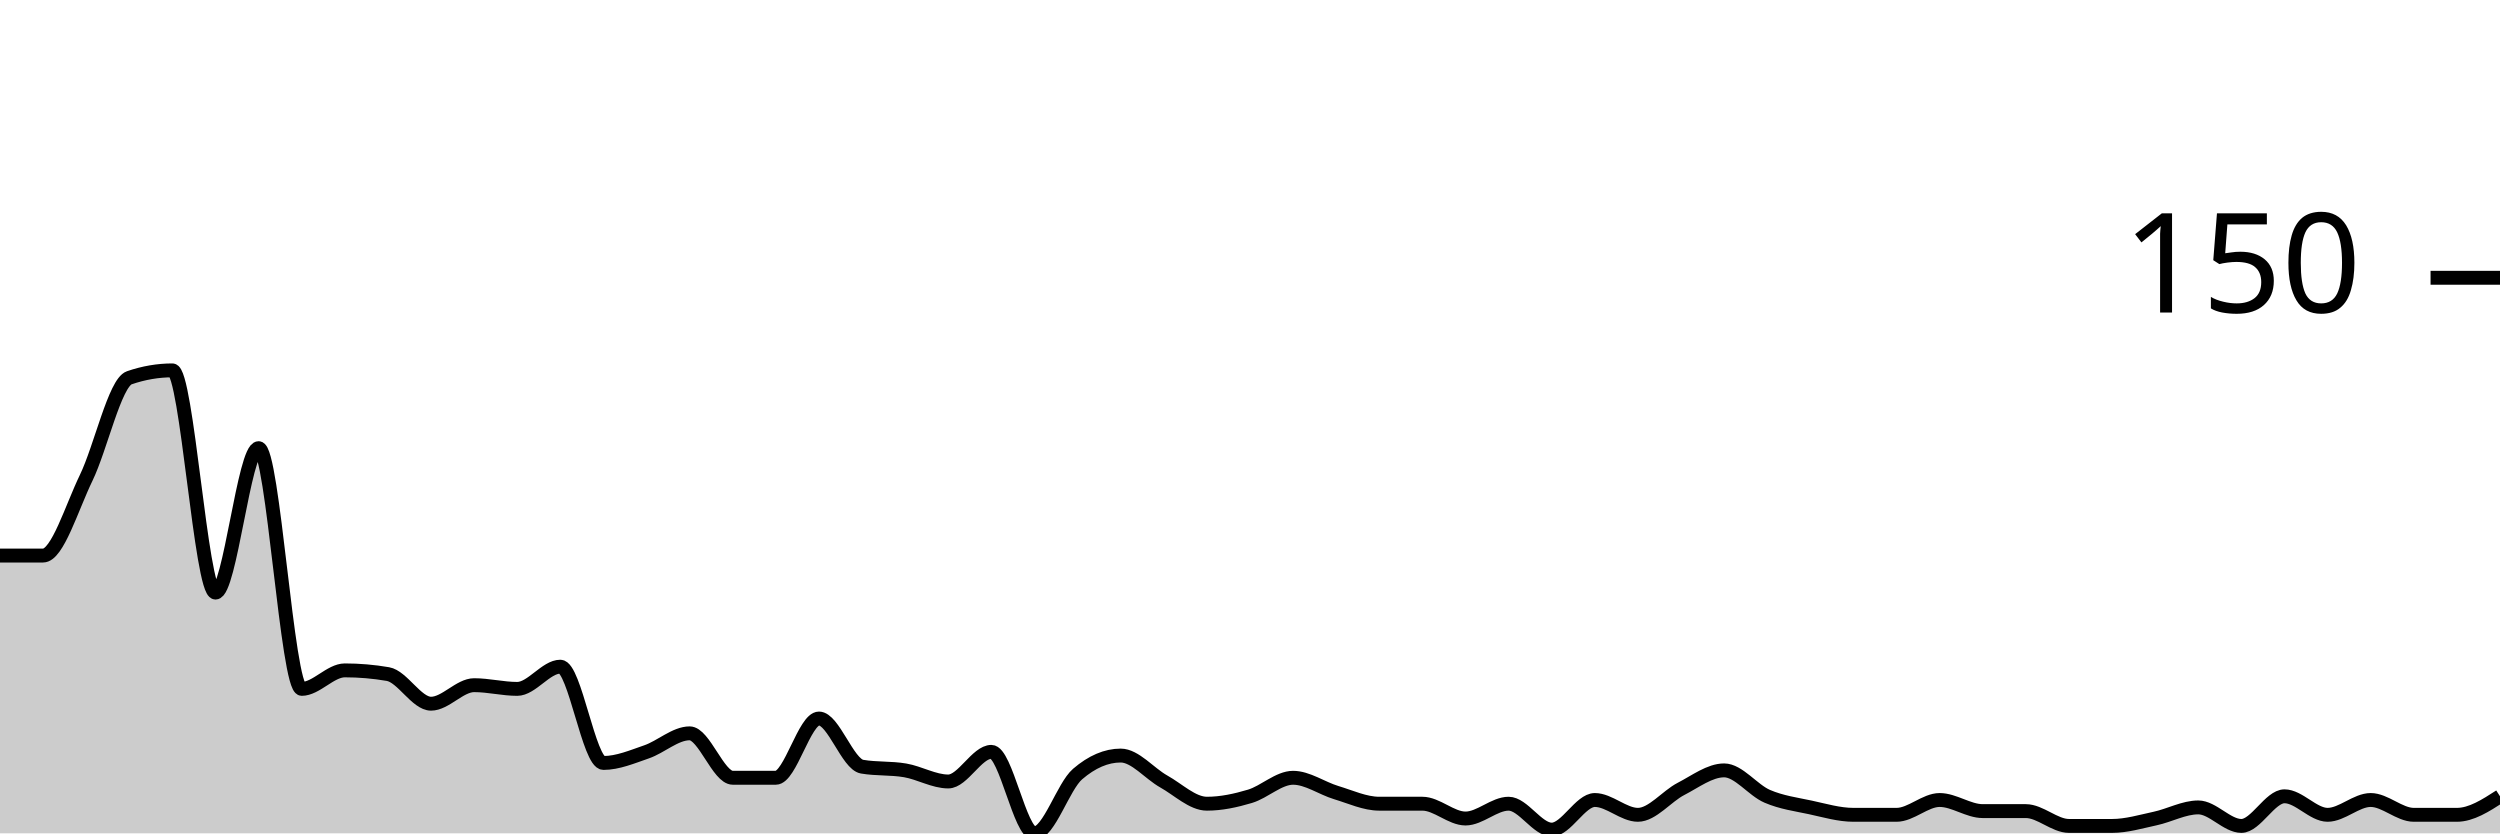
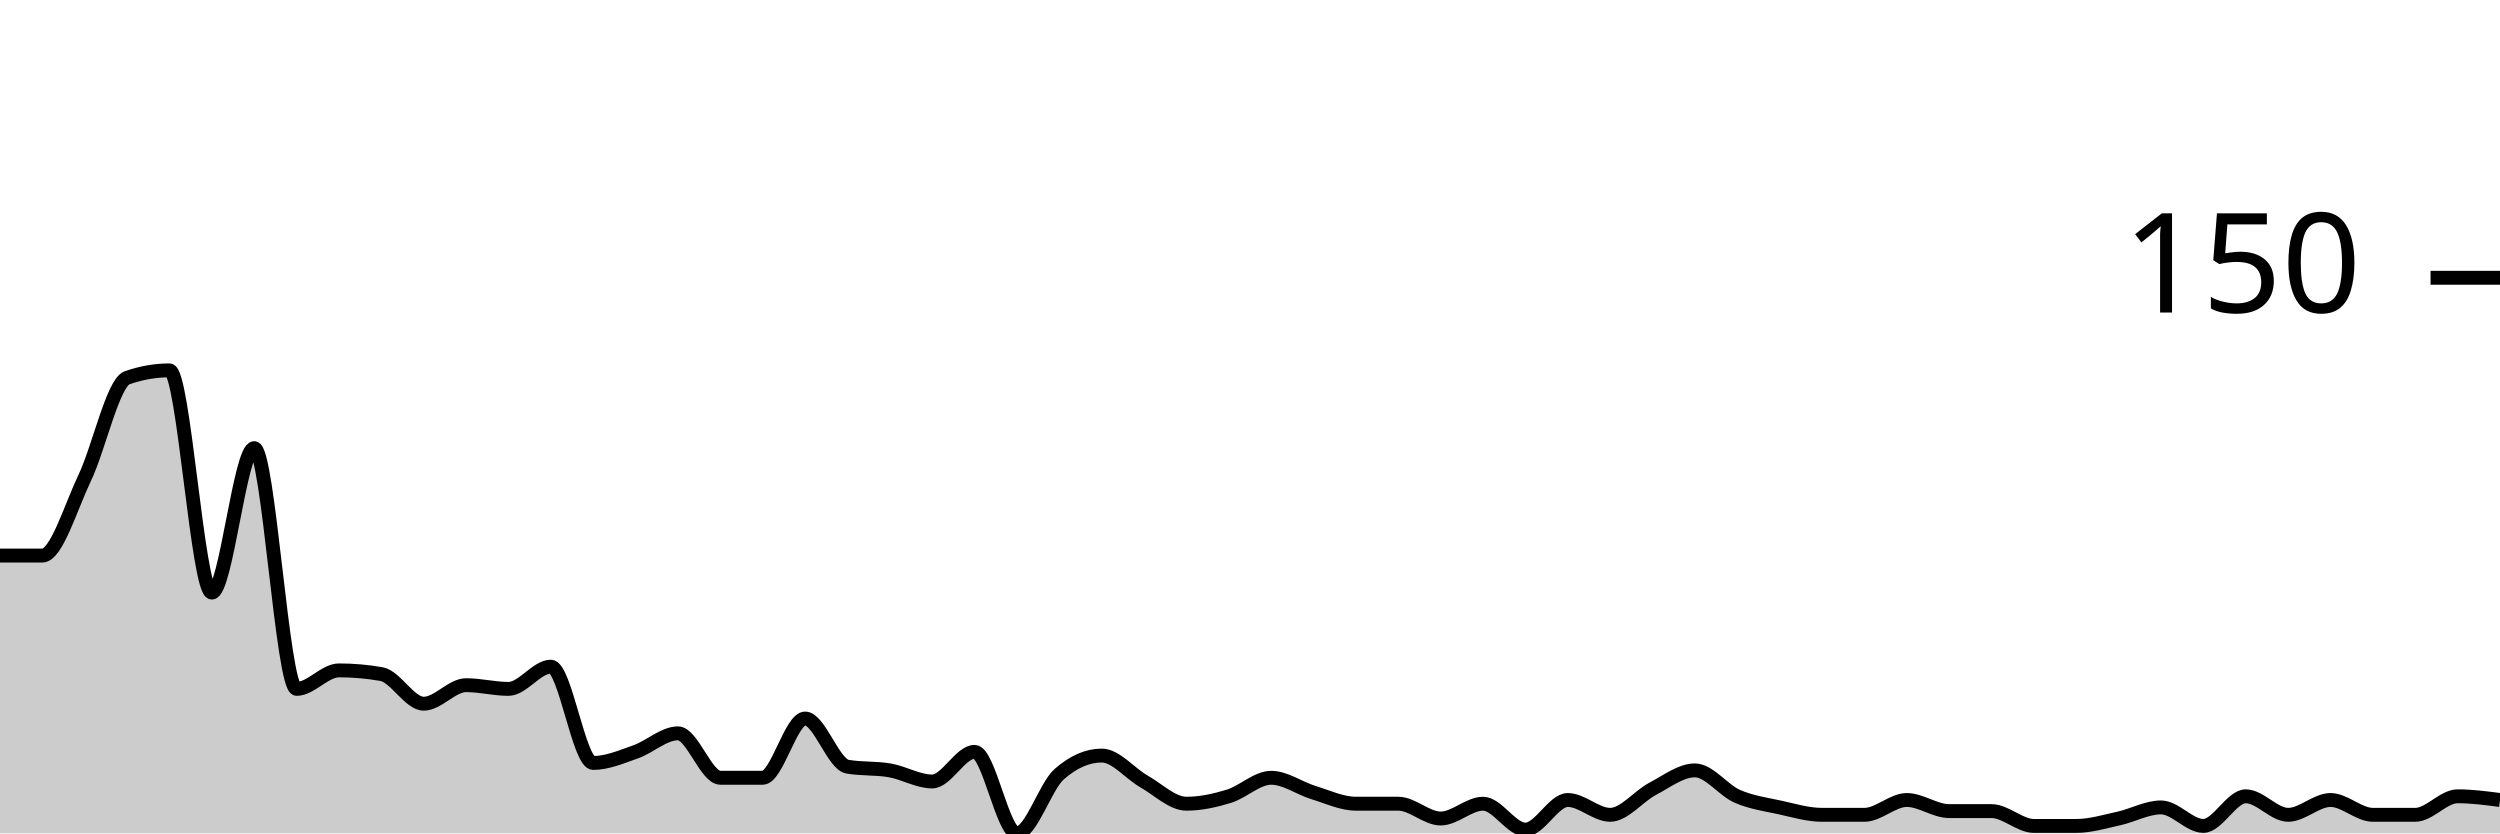
<svg xmlns="http://www.w3.org/2000/svg" viewBox="0 0 180 60">
  <g transform="translate(0,20)">
-     <path class="area" fill="rgba(0, 0, 0, 0.2)" d="M0,20C1.034,20,2.069,20,3.103,20C4.138,20,5.172,16.533,6.207,14.4C7.241,12.267,8.276,7.556,9.31,7.2C10.345,6.844,11.379,6.667,12.414,6.667C13.448,6.667,14.483,22.667,15.517,22.667C16.552,22.667,17.586,12.267,18.621,12.267C19.655,12.267,20.69,29.6,21.724,29.6C22.759,29.6,23.793,28.267,24.828,28.267C25.862,28.267,26.897,28.356,27.931,28.533C28.966,28.711,30,30.667,31.034,30.667C32.069,30.667,33.103,29.333,34.138,29.333C35.172,29.333,36.207,29.6,37.241,29.6C38.276,29.6,39.31,28,40.345,28C41.379,28,42.414,34.933,43.448,34.933C44.483,34.933,45.517,34.489,46.552,34.133C47.586,33.778,48.621,32.8,49.655,32.8C50.69,32.8,51.724,36,52.759,36C53.793,36,54.828,36,55.862,36C56.897,36,57.931,31.733,58.966,31.733C60,31.733,61.034,35.022,62.069,35.2C63.103,35.378,64.138,35.289,65.172,35.467C66.207,35.644,67.241,36.267,68.276,36.267C69.31,36.267,70.345,34.133,71.379,34.133C72.414,34.133,73.448,40,74.483,40C75.517,40,76.552,36.622,77.586,35.733C78.621,34.844,79.655,34.4,80.69,34.4C81.724,34.4,82.759,35.689,83.793,36.267C84.828,36.844,85.862,37.867,86.897,37.867C87.931,37.867,88.966,37.644,90,37.333C91.034,37.022,92.069,36,93.103,36C94.138,36,95.172,36.756,96.207,37.067C97.241,37.378,98.276,37.867,99.31,37.867C100.345,37.867,101.379,37.867,102.414,37.867C103.448,37.867,104.483,38.933,105.517,38.933C106.552,38.933,107.586,37.867,108.621,37.867C109.655,37.867,110.69,39.733,111.724,39.733C112.759,39.733,113.793,37.6,114.828,37.6C115.862,37.6,116.897,38.667,117.931,38.667C118.966,38.667,120,37.333,121.034,36.8C122.069,36.267,123.103,35.467,124.138,35.467C125.172,35.467,126.207,36.889,127.241,37.333C128.276,37.778,129.31,37.911,130.345,38.133C131.379,38.356,132.414,38.667,133.448,38.667C134.483,38.667,135.517,38.667,136.552,38.667C137.586,38.667,138.621,37.6,139.655,37.6C140.69,37.6,141.724,38.4,142.759,38.4C143.793,38.4,144.828,38.4,145.862,38.4C146.897,38.4,147.931,39.467,148.966,39.467C150,39.467,151.034,39.467,152.069,39.467C153.103,39.467,154.138,39.156,155.172,38.933C156.207,38.711,157.241,38.133,158.276,38.133C159.31,38.133,160.345,39.467,161.379,39.467C162.414,39.467,163.448,37.333,164.483,37.333C165.517,37.333,166.552,38.667,167.586,38.667C168.621,38.667,169.655,37.6,170.69,37.6C171.724,37.6,172.759,38.667,173.793,38.667C174.828,38.667,175.862,38.667,176.897,38.667C177.931,38.667,178.966,38,180,37.333L180,40C178.966,40,177.931,40,176.897,40C175.862,40,174.828,40,173.793,40C172.759,40,171.724,40,170.69,40C169.655,40,168.621,40,167.586,40C166.552,40,165.517,40,164.483,40C163.448,40,162.414,40,161.379,40C160.345,40,159.31,40,158.276,40C157.241,40,156.207,40,155.172,40C154.138,40,153.103,40,152.069,40C151.034,40,150,40,148.966,40C147.931,40,146.897,40,145.862,40C144.828,40,143.793,40,142.759,40C141.724,40,140.69,40,139.655,40C138.621,40,137.586,40,136.552,40C135.517,40,134.483,40,133.448,40C132.414,40,131.379,40,130.345,40C129.31,40,128.276,40,127.241,40C126.207,40,125.172,40,124.138,40C123.103,40,122.069,40,121.034,40C120,40,118.966,40,117.931,40C116.897,40,115.862,40,114.828,40C113.793,40,112.759,40,111.724,40C110.69,40,109.655,40,108.621,40C107.586,40,106.552,40,105.517,40C104.483,40,103.448,40,102.414,40C101.379,40,100.345,40,99.31,40C98.276,40,97.241,40,96.207,40C95.172,40,94.138,40,93.103,40C92.069,40,91.034,40,90,40C88.966,40,87.931,40,86.897,40C85.862,40,84.828,40,83.793,40C82.759,40,81.724,40,80.69,40C79.655,40,78.621,40,77.586,40C76.552,40,75.517,40,74.483,40C73.448,40,72.414,40,71.379,40C70.345,40,69.31,40,68.276,40C67.241,40,66.207,40,65.172,40C64.138,40,63.103,40,62.069,40C61.034,40,60,40,58.966,40C57.931,40,56.897,40,55.862,40C54.828,40,53.793,40,52.759,40C51.724,40,50.69,40,49.655,40C48.621,40,47.586,40,46.552,40C45.517,40,44.483,40,43.448,40C42.414,40,41.379,40,40.345,40C39.31,40,38.276,40,37.241,40C36.207,40,35.172,40,34.138,40C33.103,40,32.069,40,31.034,40C30,40,28.966,40,27.931,40C26.897,40,25.862,40,24.828,40C23.793,40,22.759,40,21.724,40C20.69,40,19.655,40,18.621,40C17.586,40,16.552,40,15.517,40C14.483,40,13.448,40,12.414,40C11.379,40,10.345,40,9.31,40C8.276,40,7.241,40,6.207,40C5.172,40,4.138,40,3.103,40C2.069,40,1.034,40,0,40Z" />
-     <path class="line" stroke="black" fill="none" d="M0,20C1.034,20,2.069,20,3.103,20C4.138,20,5.172,16.533,6.207,14.4C7.241,12.267,8.276,7.556,9.31,7.2C10.345,6.844,11.379,6.667,12.414,6.667C13.448,6.667,14.483,22.667,15.517,22.667C16.552,22.667,17.586,12.267,18.621,12.267C19.655,12.267,20.69,29.6,21.724,29.6C22.759,29.6,23.793,28.267,24.828,28.267C25.862,28.267,26.897,28.356,27.931,28.533C28.966,28.711,30,30.667,31.034,30.667C32.069,30.667,33.103,29.333,34.138,29.333C35.172,29.333,36.207,29.6,37.241,29.6C38.276,29.6,39.31,28,40.345,28C41.379,28,42.414,34.933,43.448,34.933C44.483,34.933,45.517,34.489,46.552,34.133C47.586,33.778,48.621,32.8,49.655,32.8C50.69,32.8,51.724,36,52.759,36C53.793,36,54.828,36,55.862,36C56.897,36,57.931,31.733,58.966,31.733C60,31.733,61.034,35.022,62.069,35.2C63.103,35.378,64.138,35.289,65.172,35.467C66.207,35.644,67.241,36.267,68.276,36.267C69.31,36.267,70.345,34.133,71.379,34.133C72.414,34.133,73.448,40,74.483,40C75.517,40,76.552,36.622,77.586,35.733C78.621,34.844,79.655,34.4,80.69,34.4C81.724,34.4,82.759,35.689,83.793,36.267C84.828,36.844,85.862,37.867,86.897,37.867C87.931,37.867,88.966,37.644,90,37.333C91.034,37.022,92.069,36,93.103,36C94.138,36,95.172,36.756,96.207,37.067C97.241,37.378,98.276,37.867,99.31,37.867C100.345,37.867,101.379,37.867,102.414,37.867C103.448,37.867,104.483,38.933,105.517,38.933C106.552,38.933,107.586,37.867,108.621,37.867C109.655,37.867,110.69,39.733,111.724,39.733C112.759,39.733,113.793,37.6,114.828,37.6C115.862,37.6,116.897,38.667,117.931,38.667C118.966,38.667,120,37.333,121.034,36.8C122.069,36.267,123.103,35.467,124.138,35.467C125.172,35.467,126.207,36.889,127.241,37.333C128.276,37.778,129.31,37.911,130.345,38.133C131.379,38.356,132.414,38.667,133.448,38.667C134.483,38.667,135.517,38.667,136.552,38.667C137.586,38.667,138.621,37.6,139.655,37.6C140.69,37.6,141.724,38.4,142.759,38.4C143.793,38.4,144.828,38.4,145.862,38.4C146.897,38.4,147.931,39.467,148.966,39.467C150,39.467,151.034,39.467,152.069,39.467C153.103,39.467,154.138,39.156,155.172,38.933C156.207,38.711,157.241,38.133,158.276,38.133C159.31,38.133,160.345,39.467,161.379,39.467C162.414,39.467,163.448,37.333,164.483,37.333C165.517,37.333,166.552,38.667,167.586,38.667C168.621,38.667,169.655,37.6,170.69,37.6C171.724,37.6,172.759,38.667,173.793,38.667C174.828,38.667,175.862,38.667,176.897,38.667C177.931,38.667,178.966,38,180,37.333" />
+     <path class="area" fill="rgba(0, 0, 0, 0.2)" d="M0,20C1.017,20,2.034,20,3.051,20C4.068,20,5.085,16.533,6.102,14.4C7.119,12.267,8.136,7.556,9.153,7.2C10.169,6.844,11.186,6.667,12.203,6.667C13.22,6.667,14.237,22.667,15.254,22.667C16.271,22.667,17.288,12.267,18.305,12.267C19.322,12.267,20.339,29.6,21.356,29.6C22.373,29.6,23.39,28.267,24.407,28.267C25.424,28.267,26.441,28.356,27.458,28.533C28.475,28.711,29.492,30.667,30.508,30.667C31.525,30.667,32.542,29.333,33.559,29.333C34.576,29.333,35.593,29.6,36.61,29.6C37.627,29.6,38.644,28,39.661,28C40.678,28,41.695,34.933,42.712,34.933C43.729,34.933,44.746,34.489,45.763,34.133C46.78,33.778,47.797,32.8,48.814,32.8C49.831,32.8,50.847,36,51.864,36C52.881,36,53.898,36,54.915,36C55.932,36,56.949,31.733,57.966,31.733C58.983,31.733,60,35.022,61.017,35.2C62.034,35.378,63.051,35.289,64.068,35.467C65.085,35.644,66.102,36.267,67.119,36.267C68.136,36.267,69.153,34.133,70.169,34.133C71.186,34.133,72.203,40,73.22,40C74.237,40,75.254,36.622,76.271,35.733C77.288,34.844,78.305,34.4,79.322,34.4C80.339,34.4,81.356,35.689,82.373,36.267C83.39,36.844,84.407,37.867,85.424,37.867C86.441,37.867,87.458,37.644,88.475,37.333C89.492,37.022,90.508,36,91.525,36C92.542,36,93.559,36.756,94.576,37.067C95.593,37.378,96.61,37.867,97.627,37.867C98.644,37.867,99.661,37.867,100.678,37.867C101.695,37.867,102.712,38.933,103.729,38.933C104.746,38.933,105.763,37.867,106.78,37.867C107.797,37.867,108.814,39.733,109.831,39.733C110.847,39.733,111.864,37.6,112.881,37.6C113.898,37.6,114.915,38.667,115.932,38.667C116.949,38.667,117.966,37.333,118.983,36.8C120,36.267,121.017,35.467,122.034,35.467C123.051,35.467,124.068,36.889,125.085,37.333C126.102,37.778,127.119,37.911,128.136,38.133C129.153,38.356,130.169,38.667,131.186,38.667C132.203,38.667,133.22,38.667,134.237,38.667C135.254,38.667,136.271,37.6,137.288,37.6C138.305,37.6,139.322,38.4,140.339,38.4C141.356,38.4,142.373,38.4,143.39,38.4C144.407,38.4,145.424,39.467,146.441,39.467C147.458,39.467,148.475,39.467,149.492,39.467C150.508,39.467,151.525,39.156,152.542,38.933C153.559,38.711,154.576,38.133,155.593,38.133C156.61,38.133,157.627,39.467,158.644,39.467C159.661,39.467,160.678,37.333,161.695,37.333C162.712,37.333,163.729,38.667,164.746,38.667C165.763,38.667,166.78,37.6,167.797,37.6C168.814,37.6,169.831,38.667,170.847,38.667C171.864,38.667,172.881,38.667,173.898,38.667C174.915,38.667,175.932,37.333,176.949,37.333C177.966,37.333,178.983,37.467,180,37.6L180,40C178.983,40,177.966,40,176.949,40C175.932,40,174.915,40,173.898,40C172.881,40,171.864,40,170.847,40C169.831,40,168.814,40,167.797,40C166.78,40,165.763,40,164.746,40C163.729,40,162.712,40,161.695,40C160.678,40,159.661,40,158.644,40C157.627,40,156.61,40,155.593,40C154.576,40,153.559,40,152.542,40C151.525,40,150.508,40,149.492,40C148.475,40,147.458,40,146.441,40C145.424,40,144.407,40,143.39,40C142.373,40,141.356,40,140.339,40C139.322,40,138.305,40,137.288,40C136.271,40,135.254,40,134.237,40C133.22,40,132.203,40,131.186,40C130.169,40,129.153,40,128.136,40C127.119,40,126.102,40,125.085,40C124.068,40,123.051,40,122.034,40C121.017,40,120,40,118.983,40C117.966,40,116.949,40,115.932,40C114.915,40,113.898,40,112.881,40C111.864,40,110.847,40,109.831,40C108.814,40,107.797,40,106.78,40C105.763,40,104.746,40,103.729,40C102.712,40,101.695,40,100.678,40C99.661,40,98.644,40,97.627,40C96.61,40,95.593,40,94.576,40C93.559,40,92.542,40,91.525,40C90.508,40,89.492,40,88.475,40C87.458,40,86.441,40,85.424,40C84.407,40,83.39,40,82.373,40C81.356,40,80.339,40,79.322,40C78.305,40,77.288,40,76.271,40C75.254,40,74.237,40,73.22,40C72.203,40,71.186,40,70.169,40C69.153,40,68.136,40,67.119,40C66.102,40,65.085,40,64.068,40C63.051,40,62.034,40,61.017,40C60,40,58.983,40,57.966,40C56.949,40,55.932,40,54.915,40C53.898,40,52.881,40,51.864,40C50.847,40,49.831,40,48.814,40C47.797,40,46.78,40,45.763,40C44.746,40,43.729,40,42.712,40C41.695,40,40.678,40,39.661,40C38.644,40,37.627,40,36.61,40C35.593,40,34.576,40,33.559,40C32.542,40,31.525,40,30.508,40C29.492,40,28.475,40,27.458,40C26.441,40,25.424,40,24.407,40C23.39,40,22.373,40,21.356,40C20.339,40,19.322,40,18.305,40C17.288,40,16.271,40,15.254,40C14.237,40,13.22,40,12.203,40C11.186,40,10.169,40,9.153,40C8.136,40,7.119,40,6.102,40C5.085,40,4.068,40,3.051,40C2.034,40,1.017,40,0,40Z" />
+     <path class="line" stroke="black" fill="none" d="M0,20C1.017,20,2.034,20,3.051,20C4.068,20,5.085,16.533,6.102,14.4C7.119,12.267,8.136,7.556,9.153,7.2C10.169,6.844,11.186,6.667,12.203,6.667C13.22,6.667,14.237,22.667,15.254,22.667C16.271,22.667,17.288,12.267,18.305,12.267C19.322,12.267,20.339,29.6,21.356,29.6C22.373,29.6,23.39,28.267,24.407,28.267C25.424,28.267,26.441,28.356,27.458,28.533C28.475,28.711,29.492,30.667,30.508,30.667C31.525,30.667,32.542,29.333,33.559,29.333C34.576,29.333,35.593,29.6,36.61,29.6C37.627,29.6,38.644,28,39.661,28C40.678,28,41.695,34.933,42.712,34.933C43.729,34.933,44.746,34.489,45.763,34.133C46.78,33.778,47.797,32.8,48.814,32.8C49.831,32.8,50.847,36,51.864,36C52.881,36,53.898,36,54.915,36C55.932,36,56.949,31.733,57.966,31.733C58.983,31.733,60,35.022,61.017,35.2C62.034,35.378,63.051,35.289,64.068,35.467C65.085,35.644,66.102,36.267,67.119,36.267C68.136,36.267,69.153,34.133,70.169,34.133C71.186,34.133,72.203,40,73.22,40C74.237,40,75.254,36.622,76.271,35.733C77.288,34.844,78.305,34.4,79.322,34.4C80.339,34.4,81.356,35.689,82.373,36.267C83.39,36.844,84.407,37.867,85.424,37.867C86.441,37.867,87.458,37.644,88.475,37.333C89.492,37.022,90.508,36,91.525,36C92.542,36,93.559,36.756,94.576,37.067C95.593,37.378,96.61,37.867,97.627,37.867C98.644,37.867,99.661,37.867,100.678,37.867C101.695,37.867,102.712,38.933,103.729,38.933C104.746,38.933,105.763,37.867,106.78,37.867C107.797,37.867,108.814,39.733,109.831,39.733C110.847,39.733,111.864,37.6,112.881,37.6C113.898,37.6,114.915,38.667,115.932,38.667C116.949,38.667,117.966,37.333,118.983,36.8C120,36.267,121.017,35.467,122.034,35.467C123.051,35.467,124.068,36.889,125.085,37.333C126.102,37.778,127.119,37.911,128.136,38.133C129.153,38.356,130.169,38.667,131.186,38.667C132.203,38.667,133.22,38.667,134.237,38.667C135.254,38.667,136.271,37.6,137.288,37.6C138.305,37.6,139.322,38.4,140.339,38.4C141.356,38.4,142.373,38.4,143.39,38.4C144.407,38.4,145.424,39.467,146.441,39.467C147.458,39.467,148.475,39.467,149.492,39.467C150.508,39.467,151.525,39.156,152.542,38.933C153.559,38.711,154.576,38.133,155.593,38.133C156.61,38.133,157.627,39.467,158.644,39.467C159.661,39.467,160.678,37.333,161.695,37.333C162.712,37.333,163.729,38.667,164.746,38.667C165.763,38.667,166.78,37.6,167.797,37.6C168.814,37.6,169.831,38.667,170.847,38.667C171.864,38.667,172.881,38.667,173.898,38.667C174.915,38.667,175.932,37.333,176.949,37.333C177.966,37.333,178.983,37.467,180,37.6" />
    <path class="axis-ceiling" stroke-width="1" stroke="black" fill="none" d="M175,0L180,0" />
    <text class="axis-ceiling-label" font-family="sans-serif" text-anchor="end" font-size="10px" x="170" y="2.5">150</text>
  </g>
</svg>
